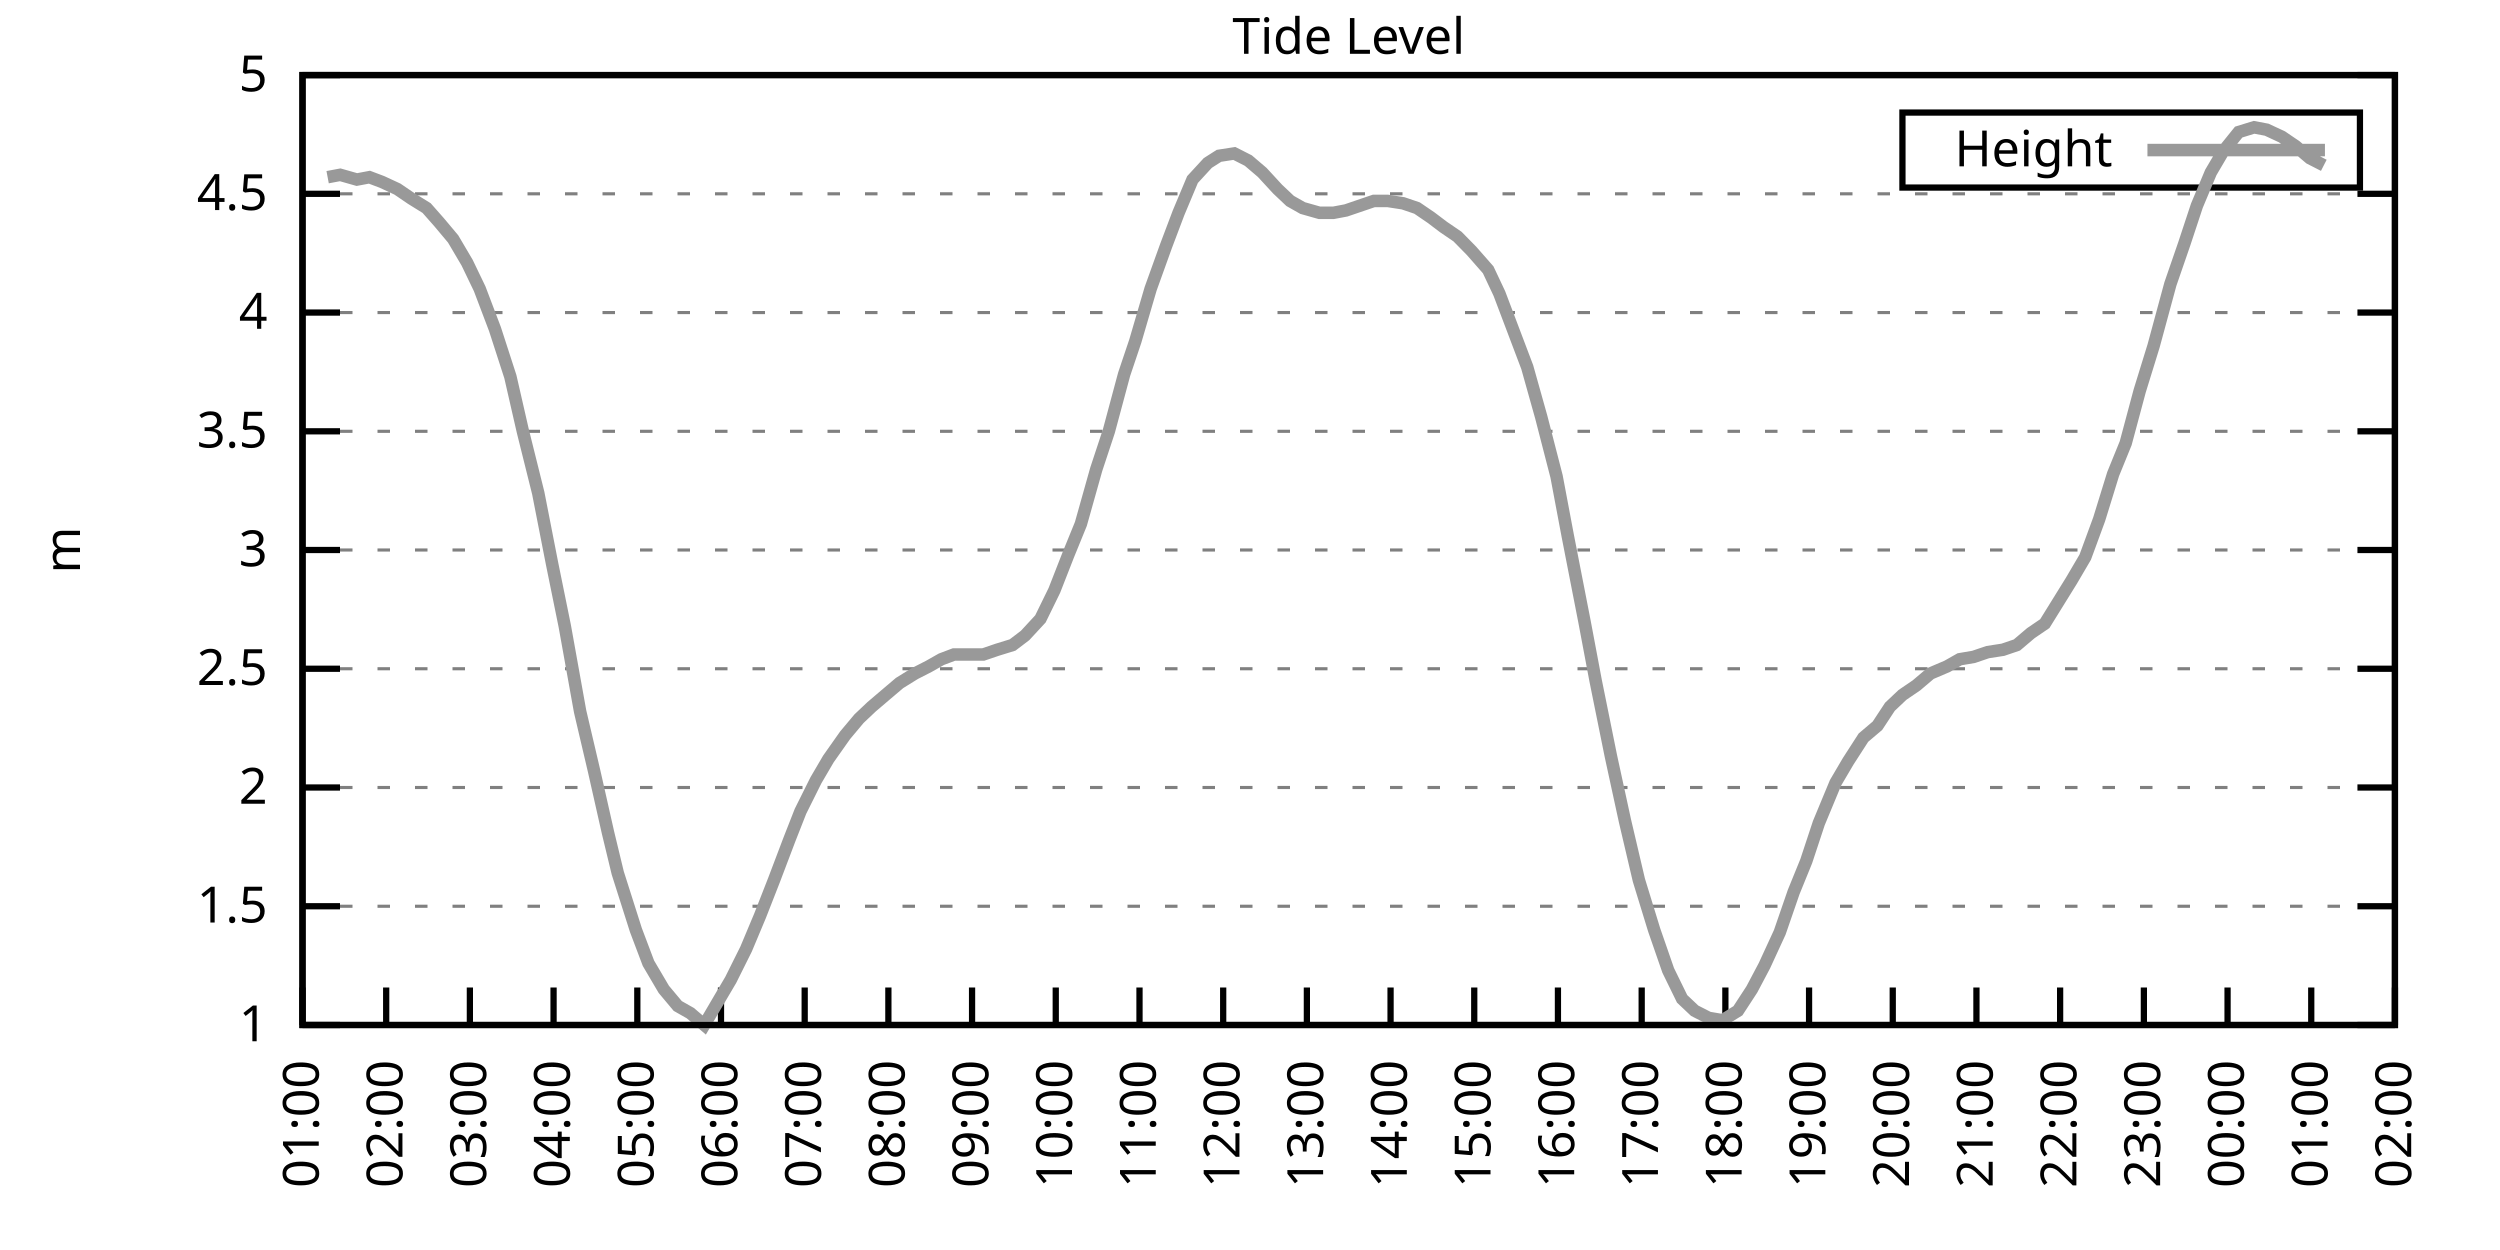
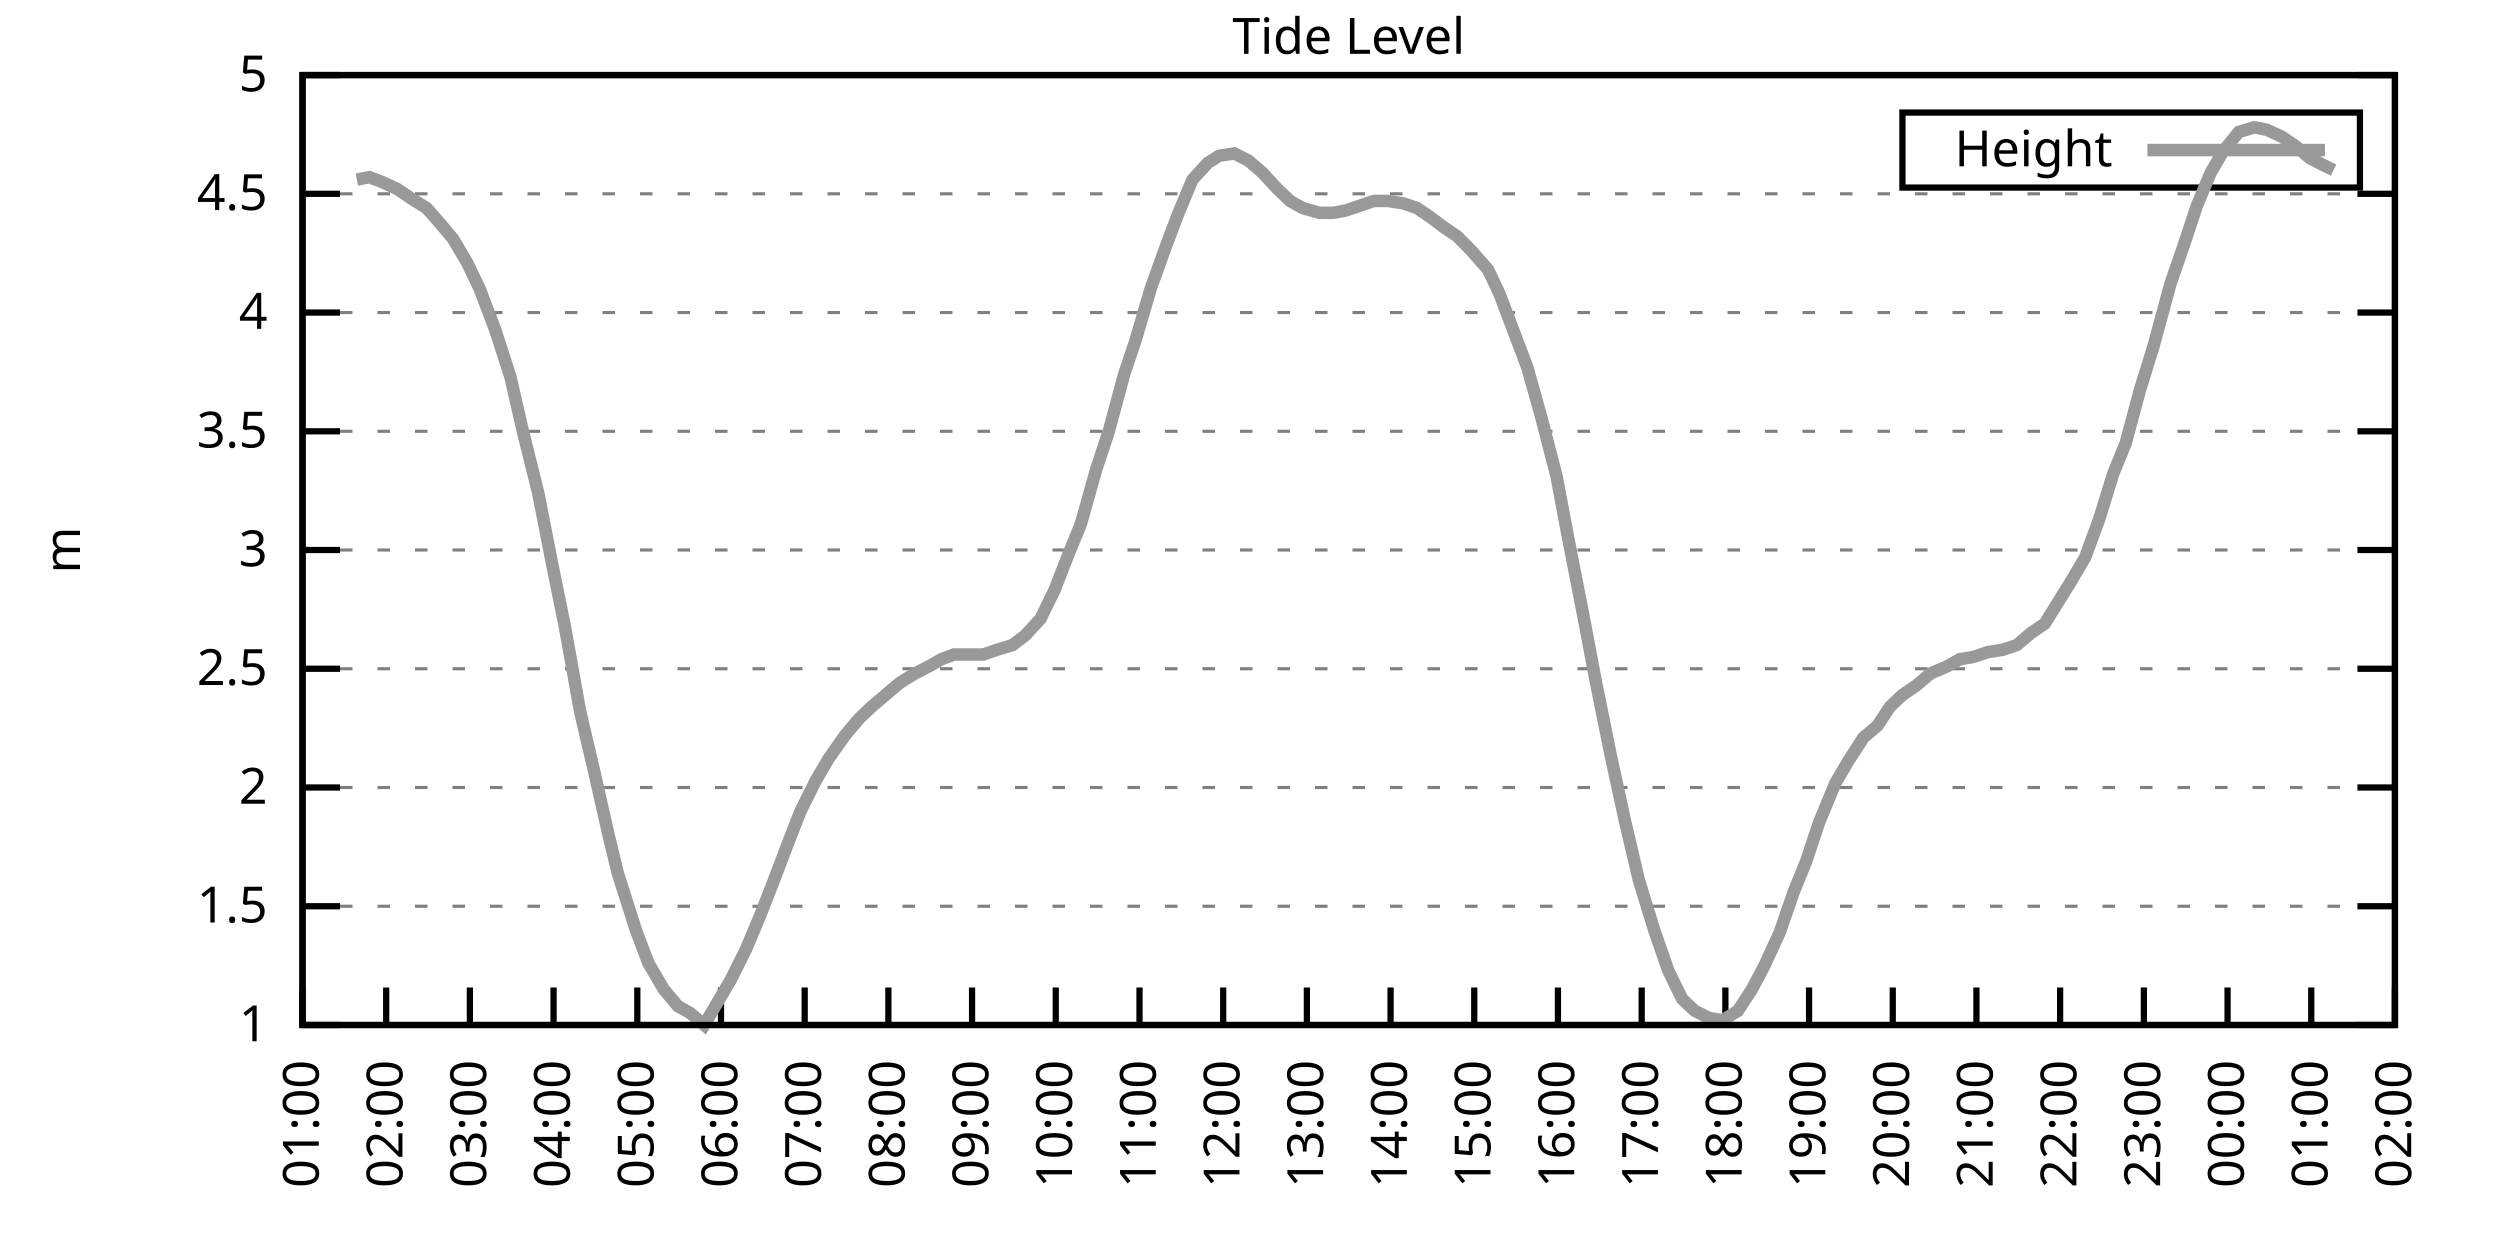
<svg xmlns="http://www.w3.org/2000/svg" xmlns:xlink="http://www.w3.org/1999/xlink" width="400" height="200" viewBox="0 0 400 200">
  <g id="gnuplot_canvas">
    <rect x="0" y="0" width="400" height="200" fill="none" />
    <defs>
      <circle id="gpDot" r="0.5" stroke-width="0.5" stroke="currentColor" />
      <path id="gpPt0" stroke-width="0.333" stroke="currentColor" d="M-1,0 h2 M0,-1 v2" />
      <path id="gpPt1" stroke-width="0.333" stroke="currentColor" d="M-1,-1 L1,1 M1,-1 L-1,1" />
      <path id="gpPt2" stroke-width="0.333" stroke="currentColor" d="M-1,0 L1,0 M0,-1 L0,1 M-1,-1 L1,1 M-1,1 L1,-1" />
      <rect id="gpPt3" stroke-width="0.333" stroke="currentColor" x="-1" y="-1" width="2" height="2" />
      <rect id="gpPt4" stroke-width="0.333" stroke="currentColor" fill="currentColor" x="-1" y="-1" width="2" height="2" />
      <circle id="gpPt5" stroke-width="0.333" stroke="currentColor" cx="0" cy="0" r="1" />
      <use xlink:href="#gpPt5" id="gpPt6" fill="currentColor" stroke="none" />
      <path id="gpPt7" stroke-width="0.333" stroke="currentColor" d="M0,-1.33 L-1.33,0.67 L1.33,0.67 z" />
      <use xlink:href="#gpPt7" id="gpPt8" fill="currentColor" stroke="none" />
      <use xlink:href="#gpPt7" id="gpPt9" stroke="currentColor" transform="rotate(180)" />
      <use xlink:href="#gpPt9" id="gpPt10" fill="currentColor" stroke="none" />
      <use xlink:href="#gpPt3" id="gpPt11" stroke="currentColor" transform="rotate(45)" />
      <use xlink:href="#gpPt11" id="gpPt12" fill="currentColor" stroke="none" />
      <path id="gpPt13" stroke-width="0.333" stroke="currentColor" d="M0,1.330 L1.265,0.411 L0.782,-1.067 L-0.782,-1.076 L-1.265,0.411 z" />
      <use xlink:href="#gpPt13" id="gpPt14" fill="currentColor" stroke="none" />
      <filter id="textbox" filterUnits="objectBoundingBox" x="0" y="0" height="1" width="1">
        <feFlood flood-color="white" flood-opacity="1" result="bgnd" />
        <feComposite in="SourceGraphic" in2="bgnd" operator="atop" />
      </filter>
      <filter id="greybox" filterUnits="objectBoundingBox" x="0" y="0" height="1" width="1">
        <feFlood flood-color="lightgrey" flood-opacity="1" result="grey" />
        <feComposite in="SourceGraphic" in2="grey" operator="atop" />
      </filter>
    </defs>
    <g fill="none" color="white" stroke="currentColor" stroke-width="1.00" stroke-linecap="butt" stroke-linejoin="miter">
</g>
    <g fill="none" color="black" stroke="currentColor" stroke-width="1.00" stroke-linecap="butt" stroke-linejoin="miter">
      <g stroke="none" shape-rendering="crispEdges">
        <polygon fill="rgb(255, 255, 255)" points="48.40,164.00 383.18,164.00 383.18,12.02 48.40,12.02 " />
      </g>
    </g>
    <g fill="none" color="black" stroke="currentColor" stroke-width="1.00" stroke-linecap="butt" stroke-linejoin="miter">
</g>
    <g fill="none" color="black" stroke="black" stroke-width="0.50" stroke-linecap="butt" stroke-linejoin="miter">
</g>
    <g fill="none" color="gray" stroke="currentColor" stroke-width="0.50" stroke-linecap="butt" stroke-linejoin="miter">
      <path stroke="gray" stroke-dasharray="2,4" class="gridline" d="M48.40,164.00 L383.19,164.00  " />
    </g>
    <g fill="none" color="gray" stroke="gray" stroke-width="1.00" stroke-linecap="butt" stroke-linejoin="miter">
</g>
    <g fill="none" color="black" stroke="currentColor" stroke-width="1.00" stroke-linecap="butt" stroke-linejoin="miter">
      <path stroke="black" d="M48.40,164.00 L54.40,164.00 M383.19,164.00 L377.19,164.00  " />
      <g transform="translate(42.80,166.60)" stroke="none" fill="black" font-family="Sans" font-size="8.00" text-anchor="end">
        <text>
          <tspan font-family="Sans"> 1</tspan>
        </text>
      </g>
    </g>
    <g fill="none" color="black" stroke="currentColor" stroke-width="1.00" stroke-linecap="butt" stroke-linejoin="miter">
</g>
    <g fill="none" color="black" stroke="black" stroke-width="0.50" stroke-linecap="butt" stroke-linejoin="miter">
</g>
    <g fill="none" color="gray" stroke="currentColor" stroke-width="0.50" stroke-linecap="butt" stroke-linejoin="miter">
      <path stroke="gray" stroke-dasharray="2,4" class="gridline" d="M48.40,145.00 L383.19,145.00  " />
    </g>
    <g fill="none" color="gray" stroke="gray" stroke-width="1.00" stroke-linecap="butt" stroke-linejoin="miter">
</g>
    <g fill="none" color="black" stroke="currentColor" stroke-width="1.00" stroke-linecap="butt" stroke-linejoin="miter">
      <path stroke="black" d="M48.40,145.00 L54.40,145.00 M383.19,145.00 L377.19,145.00  " />
      <g transform="translate(42.80,147.60)" stroke="none" fill="black" font-family="Sans" font-size="8.00" text-anchor="end">
        <text>
          <tspan font-family="Sans"> 1.5</tspan>
        </text>
      </g>
    </g>
    <g fill="none" color="black" stroke="currentColor" stroke-width="1.00" stroke-linecap="butt" stroke-linejoin="miter">
</g>
    <g fill="none" color="black" stroke="black" stroke-width="0.50" stroke-linecap="butt" stroke-linejoin="miter">
</g>
    <g fill="none" color="gray" stroke="currentColor" stroke-width="0.50" stroke-linecap="butt" stroke-linejoin="miter">
      <path stroke="gray" stroke-dasharray="2,4" class="gridline" d="M48.40,126.00 L383.19,126.00  " />
    </g>
    <g fill="none" color="gray" stroke="gray" stroke-width="1.00" stroke-linecap="butt" stroke-linejoin="miter">
</g>
    <g fill="none" color="black" stroke="currentColor" stroke-width="1.00" stroke-linecap="butt" stroke-linejoin="miter">
      <path stroke="black" d="M48.40,126.00 L54.40,126.00 M383.19,126.00 L377.19,126.00  " />
      <g transform="translate(42.80,128.60)" stroke="none" fill="black" font-family="Sans" font-size="8.00" text-anchor="end">
        <text>
          <tspan font-family="Sans"> 2</tspan>
        </text>
      </g>
    </g>
    <g fill="none" color="black" stroke="currentColor" stroke-width="1.00" stroke-linecap="butt" stroke-linejoin="miter">
</g>
    <g fill="none" color="black" stroke="black" stroke-width="0.50" stroke-linecap="butt" stroke-linejoin="miter">
</g>
    <g fill="none" color="gray" stroke="currentColor" stroke-width="0.50" stroke-linecap="butt" stroke-linejoin="miter">
      <path stroke="gray" stroke-dasharray="2,4" class="gridline" d="M48.40,107.00 L383.19,107.00  " />
    </g>
    <g fill="none" color="gray" stroke="gray" stroke-width="1.00" stroke-linecap="butt" stroke-linejoin="miter">
</g>
    <g fill="none" color="black" stroke="currentColor" stroke-width="1.00" stroke-linecap="butt" stroke-linejoin="miter">
      <path stroke="black" d="M48.40,107.00 L54.40,107.00 M383.19,107.00 L377.19,107.00  " />
      <g transform="translate(42.80,109.60)" stroke="none" fill="black" font-family="Sans" font-size="8.00" text-anchor="end">
        <text>
          <tspan font-family="Sans"> 2.5</tspan>
        </text>
      </g>
    </g>
    <g fill="none" color="black" stroke="currentColor" stroke-width="1.00" stroke-linecap="butt" stroke-linejoin="miter">
</g>
    <g fill="none" color="black" stroke="black" stroke-width="0.50" stroke-linecap="butt" stroke-linejoin="miter">
</g>
    <g fill="none" color="gray" stroke="currentColor" stroke-width="0.50" stroke-linecap="butt" stroke-linejoin="miter">
      <path stroke="gray" stroke-dasharray="2,4" class="gridline" d="M48.40,88.00 L383.19,88.00  " />
    </g>
    <g fill="none" color="gray" stroke="gray" stroke-width="1.00" stroke-linecap="butt" stroke-linejoin="miter">
</g>
    <g fill="none" color="black" stroke="currentColor" stroke-width="1.00" stroke-linecap="butt" stroke-linejoin="miter">
      <path stroke="black" d="M48.40,88.00 L54.40,88.00 M383.19,88.00 L377.19,88.00  " />
      <g transform="translate(42.80,90.60)" stroke="none" fill="black" font-family="Sans" font-size="8.00" text-anchor="end">
        <text>
          <tspan font-family="Sans"> 3</tspan>
        </text>
      </g>
    </g>
    <g fill="none" color="black" stroke="currentColor" stroke-width="1.00" stroke-linecap="butt" stroke-linejoin="miter">
</g>
    <g fill="none" color="black" stroke="black" stroke-width="0.50" stroke-linecap="butt" stroke-linejoin="miter">
</g>
    <g fill="none" color="gray" stroke="currentColor" stroke-width="0.50" stroke-linecap="butt" stroke-linejoin="miter">
      <path stroke="gray" stroke-dasharray="2,4" class="gridline" d="M48.40,69.01 L383.19,69.01  " />
    </g>
    <g fill="none" color="gray" stroke="gray" stroke-width="1.00" stroke-linecap="butt" stroke-linejoin="miter">
</g>
    <g fill="none" color="black" stroke="currentColor" stroke-width="1.00" stroke-linecap="butt" stroke-linejoin="miter">
      <path stroke="black" d="M48.40,69.01 L54.40,69.01 M383.19,69.01 L377.19,69.01  " />
      <g transform="translate(42.80,71.61)" stroke="none" fill="black" font-family="Sans" font-size="8.00" text-anchor="end">
        <text>
          <tspan font-family="Sans"> 3.5</tspan>
        </text>
      </g>
    </g>
    <g fill="none" color="black" stroke="currentColor" stroke-width="1.00" stroke-linecap="butt" stroke-linejoin="miter">
</g>
    <g fill="none" color="black" stroke="black" stroke-width="0.50" stroke-linecap="butt" stroke-linejoin="miter">
</g>
    <g fill="none" color="gray" stroke="currentColor" stroke-width="0.50" stroke-linecap="butt" stroke-linejoin="miter">
      <path stroke="gray" stroke-dasharray="2,4" class="gridline" d="M48.40,50.01 L383.19,50.01  " />
    </g>
    <g fill="none" color="gray" stroke="gray" stroke-width="1.00" stroke-linecap="butt" stroke-linejoin="miter">
</g>
    <g fill="none" color="black" stroke="currentColor" stroke-width="1.00" stroke-linecap="butt" stroke-linejoin="miter">
      <path stroke="black" d="M48.40,50.01 L54.40,50.01 M383.19,50.01 L377.19,50.01  " />
      <g transform="translate(42.80,52.61)" stroke="none" fill="black" font-family="Sans" font-size="8.00" text-anchor="end">
        <text>
          <tspan font-family="Sans"> 4</tspan>
        </text>
      </g>
    </g>
    <g fill="none" color="black" stroke="currentColor" stroke-width="1.00" stroke-linecap="butt" stroke-linejoin="miter">
</g>
    <g fill="none" color="black" stroke="black" stroke-width="0.50" stroke-linecap="butt" stroke-linejoin="miter">
</g>
    <g fill="none" color="gray" stroke="currentColor" stroke-width="0.50" stroke-linecap="butt" stroke-linejoin="miter">
      <path stroke="gray" stroke-dasharray="2,4" class="gridline" d="M48.40,31.01 L383.19,31.01  " />
    </g>
    <g fill="none" color="gray" stroke="gray" stroke-width="1.00" stroke-linecap="butt" stroke-linejoin="miter">
</g>
    <g fill="none" color="black" stroke="currentColor" stroke-width="1.00" stroke-linecap="butt" stroke-linejoin="miter">
      <path stroke="black" d="M48.40,31.01 L54.40,31.01 M383.19,31.01 L377.19,31.01  " />
      <g transform="translate(42.80,33.61)" stroke="none" fill="black" font-family="Sans" font-size="8.00" text-anchor="end">
        <text>
          <tspan font-family="Sans"> 4.5</tspan>
        </text>
      </g>
    </g>
    <g fill="none" color="black" stroke="currentColor" stroke-width="1.00" stroke-linecap="butt" stroke-linejoin="miter">
</g>
    <g fill="none" color="black" stroke="black" stroke-width="0.50" stroke-linecap="butt" stroke-linejoin="miter">
</g>
    <g fill="none" color="gray" stroke="currentColor" stroke-width="0.50" stroke-linecap="butt" stroke-linejoin="miter">
      <path stroke="gray" stroke-dasharray="2,4" class="gridline" d="M48.40,12.01 L383.19,12.01  " />
    </g>
    <g fill="none" color="gray" stroke="gray" stroke-width="1.00" stroke-linecap="butt" stroke-linejoin="miter">
</g>
    <g fill="none" color="black" stroke="currentColor" stroke-width="1.00" stroke-linecap="butt" stroke-linejoin="miter">
      <path stroke="black" d="M48.40,12.01 L54.40,12.01 M383.19,12.01 L377.19,12.01  " />
      <g transform="translate(42.80,14.61)" stroke="none" fill="black" font-family="Sans" font-size="8.00" text-anchor="end">
        <text>
          <tspan font-family="Sans"> 5</tspan>
        </text>
      </g>
    </g>
    <g fill="none" color="black" stroke="currentColor" stroke-width="1.00" stroke-linecap="butt" stroke-linejoin="miter">
      <path stroke="black" d="M48.40,164.00 L48.40,158.00  " />
      <g transform="translate(51.00,169.60) rotate(270.00)" stroke="none" fill="black" font-family="Sans" font-size="8.00" text-anchor="end">
        <text>
          <tspan font-family="Sans">01:00</tspan>
        </text>
      </g>
    </g>
    <g fill="none" color="black" stroke="currentColor" stroke-width="1.00" stroke-linecap="butt" stroke-linejoin="miter">
      <path stroke="black" d="M61.79,164.00 L61.79,158.00  " />
      <g transform="translate(64.39,169.60) rotate(270.00)" stroke="none" fill="black" font-family="Sans" font-size="8.00" text-anchor="end">
        <text>
          <tspan font-family="Sans">02:00</tspan>
        </text>
      </g>
    </g>
    <g fill="none" color="black" stroke="currentColor" stroke-width="1.00" stroke-linecap="butt" stroke-linejoin="miter">
      <path stroke="black" d="M75.18,164.00 L75.18,158.00  " />
      <g transform="translate(77.78,169.60) rotate(270.00)" stroke="none" fill="black" font-family="Sans" font-size="8.00" text-anchor="end">
        <text>
          <tspan font-family="Sans">03:00</tspan>
        </text>
      </g>
    </g>
    <g fill="none" color="black" stroke="currentColor" stroke-width="1.00" stroke-linecap="butt" stroke-linejoin="miter">
      <path stroke="black" d="M88.57,164.00 L88.57,158.00  " />
      <g transform="translate(91.17,169.60) rotate(270.00)" stroke="none" fill="black" font-family="Sans" font-size="8.00" text-anchor="end">
        <text>
          <tspan font-family="Sans">04:00</tspan>
        </text>
      </g>
    </g>
    <g fill="none" color="black" stroke="currentColor" stroke-width="1.00" stroke-linecap="butt" stroke-linejoin="miter">
      <path stroke="black" d="M101.97,164.00 L101.97,158.00  " />
      <g transform="translate(104.57,169.60) rotate(270.00)" stroke="none" fill="black" font-family="Sans" font-size="8.00" text-anchor="end">
        <text>
          <tspan font-family="Sans">05:00</tspan>
        </text>
      </g>
    </g>
    <g fill="none" color="black" stroke="currentColor" stroke-width="1.00" stroke-linecap="butt" stroke-linejoin="miter">
      <path stroke="black" d="M115.36,164.00 L115.36,158.00  " />
      <g transform="translate(117.96,169.60) rotate(270.00)" stroke="none" fill="black" font-family="Sans" font-size="8.00" text-anchor="end">
        <text>
          <tspan font-family="Sans">06:00</tspan>
        </text>
      </g>
    </g>
    <g fill="none" color="black" stroke="currentColor" stroke-width="1.00" stroke-linecap="butt" stroke-linejoin="miter">
      <path stroke="black" d="M128.75,164.00 L128.75,158.00  " />
      <g transform="translate(131.35,169.60) rotate(270.00)" stroke="none" fill="black" font-family="Sans" font-size="8.00" text-anchor="end">
        <text>
          <tspan font-family="Sans">07:00</tspan>
        </text>
      </g>
    </g>
    <g fill="none" color="black" stroke="currentColor" stroke-width="1.00" stroke-linecap="butt" stroke-linejoin="miter">
      <path stroke="black" d="M142.14,164.00 L142.14,158.00  " />
      <g transform="translate(144.74,169.60) rotate(270.00)" stroke="none" fill="black" font-family="Sans" font-size="8.00" text-anchor="end">
        <text>
          <tspan font-family="Sans">08:00</tspan>
        </text>
      </g>
    </g>
    <g fill="none" color="black" stroke="currentColor" stroke-width="1.00" stroke-linecap="butt" stroke-linejoin="miter">
      <path stroke="black" d="M155.53,164.00 L155.53,158.00  " />
      <g transform="translate(158.13,169.60) rotate(270.00)" stroke="none" fill="black" font-family="Sans" font-size="8.00" text-anchor="end">
        <text>
          <tspan font-family="Sans">09:00</tspan>
        </text>
      </g>
    </g>
    <g fill="none" color="black" stroke="currentColor" stroke-width="1.00" stroke-linecap="butt" stroke-linejoin="miter">
      <path stroke="black" d="M168.92,164.00 L168.92,158.00  " />
      <g transform="translate(171.52,169.60) rotate(270.00)" stroke="none" fill="black" font-family="Sans" font-size="8.00" text-anchor="end">
        <text>
          <tspan font-family="Sans">10:00</tspan>
        </text>
      </g>
    </g>
    <g fill="none" color="black" stroke="currentColor" stroke-width="1.00" stroke-linecap="butt" stroke-linejoin="miter">
      <path stroke="black" d="M182.32,164.00 L182.32,158.00  " />
      <g transform="translate(184.92,169.60) rotate(270.00)" stroke="none" fill="black" font-family="Sans" font-size="8.00" text-anchor="end">
        <text>
          <tspan font-family="Sans">11:00</tspan>
        </text>
      </g>
    </g>
    <g fill="none" color="black" stroke="currentColor" stroke-width="1.00" stroke-linecap="butt" stroke-linejoin="miter">
      <path stroke="black" d="M195.71,164.00 L195.71,158.00  " />
      <g transform="translate(198.31,169.60) rotate(270.00)" stroke="none" fill="black" font-family="Sans" font-size="8.00" text-anchor="end">
        <text>
          <tspan font-family="Sans">12:00</tspan>
        </text>
      </g>
    </g>
    <g fill="none" color="black" stroke="currentColor" stroke-width="1.00" stroke-linecap="butt" stroke-linejoin="miter">
      <path stroke="black" d="M209.10,164.00 L209.10,158.00  " />
      <g transform="translate(211.70,169.60) rotate(270.00)" stroke="none" fill="black" font-family="Sans" font-size="8.00" text-anchor="end">
        <text>
          <tspan font-family="Sans">13:00</tspan>
        </text>
      </g>
    </g>
    <g fill="none" color="black" stroke="currentColor" stroke-width="1.00" stroke-linecap="butt" stroke-linejoin="miter">
      <path stroke="black" d="M222.49,164.00 L222.49,158.00  " />
      <g transform="translate(225.09,169.60) rotate(270.00)" stroke="none" fill="black" font-family="Sans" font-size="8.00" text-anchor="end">
        <text>
          <tspan font-family="Sans">14:00</tspan>
        </text>
      </g>
    </g>
    <g fill="none" color="black" stroke="currentColor" stroke-width="1.00" stroke-linecap="butt" stroke-linejoin="miter">
      <path stroke="black" d="M235.88,164.00 L235.88,158.00  " />
      <g transform="translate(238.48,169.60) rotate(270.00)" stroke="none" fill="black" font-family="Sans" font-size="8.00" text-anchor="end">
        <text>
          <tspan font-family="Sans">15:00</tspan>
        </text>
      </g>
    </g>
    <g fill="none" color="black" stroke="currentColor" stroke-width="1.00" stroke-linecap="butt" stroke-linejoin="miter">
      <path stroke="black" d="M249.27,164.00 L249.27,158.00  " />
      <g transform="translate(251.87,169.60) rotate(270.00)" stroke="none" fill="black" font-family="Sans" font-size="8.00" text-anchor="end">
        <text>
          <tspan font-family="Sans">16:00</tspan>
        </text>
      </g>
    </g>
    <g fill="none" color="black" stroke="currentColor" stroke-width="1.00" stroke-linecap="butt" stroke-linejoin="miter">
      <path stroke="black" d="M262.67,164.00 L262.67,158.00  " />
      <g transform="translate(265.27,169.60) rotate(270.00)" stroke="none" fill="black" font-family="Sans" font-size="8.00" text-anchor="end">
        <text>
          <tspan font-family="Sans">17:00</tspan>
        </text>
      </g>
    </g>
    <g fill="none" color="black" stroke="currentColor" stroke-width="1.00" stroke-linecap="butt" stroke-linejoin="miter">
      <path stroke="black" d="M276.06,164.00 L276.06,158.00  " />
      <g transform="translate(278.66,169.60) rotate(270.00)" stroke="none" fill="black" font-family="Sans" font-size="8.00" text-anchor="end">
        <text>
          <tspan font-family="Sans">18:00</tspan>
        </text>
      </g>
    </g>
    <g fill="none" color="black" stroke="currentColor" stroke-width="1.00" stroke-linecap="butt" stroke-linejoin="miter">
      <path stroke="black" d="M289.45,164.00 L289.45,158.00  " />
      <g transform="translate(292.05,169.60) rotate(270.00)" stroke="none" fill="black" font-family="Sans" font-size="8.00" text-anchor="end">
        <text>
          <tspan font-family="Sans">19:00</tspan>
        </text>
      </g>
    </g>
    <g fill="none" color="black" stroke="currentColor" stroke-width="1.00" stroke-linecap="butt" stroke-linejoin="miter">
      <path stroke="black" d="M302.84,164.00 L302.84,158.00  " />
      <g transform="translate(305.44,169.60) rotate(270.00)" stroke="none" fill="black" font-family="Sans" font-size="8.00" text-anchor="end">
        <text>
          <tspan font-family="Sans">20:00</tspan>
        </text>
      </g>
    </g>
    <g fill="none" color="black" stroke="currentColor" stroke-width="1.00" stroke-linecap="butt" stroke-linejoin="miter">
      <path stroke="black" d="M316.23,164.00 L316.23,158.00  " />
      <g transform="translate(318.83,169.60) rotate(270.00)" stroke="none" fill="black" font-family="Sans" font-size="8.00" text-anchor="end">
        <text>
          <tspan font-family="Sans">21:00</tspan>
        </text>
      </g>
    </g>
    <g fill="none" color="black" stroke="currentColor" stroke-width="1.00" stroke-linecap="butt" stroke-linejoin="miter">
      <path stroke="black" d="M329.62,164.00 L329.62,158.00  " />
      <g transform="translate(332.22,169.60) rotate(270.00)" stroke="none" fill="black" font-family="Sans" font-size="8.00" text-anchor="end">
        <text>
          <tspan font-family="Sans">22:00</tspan>
        </text>
      </g>
    </g>
    <g fill="none" color="black" stroke="currentColor" stroke-width="1.00" stroke-linecap="butt" stroke-linejoin="miter">
      <path stroke="black" d="M343.02,164.00 L343.02,158.00  " />
      <g transform="translate(345.62,169.60) rotate(270.00)" stroke="none" fill="black" font-family="Sans" font-size="8.00" text-anchor="end">
        <text>
          <tspan font-family="Sans">23:00</tspan>
        </text>
      </g>
    </g>
    <g fill="none" color="black" stroke="currentColor" stroke-width="1.00" stroke-linecap="butt" stroke-linejoin="miter">
      <path stroke="black" d="M356.41,164.00 L356.41,158.00  " />
      <g transform="translate(359.01,169.60) rotate(270.00)" stroke="none" fill="black" font-family="Sans" font-size="8.00" text-anchor="end">
        <text>
          <tspan font-family="Sans">00:00</tspan>
        </text>
      </g>
    </g>
    <g fill="none" color="black" stroke="currentColor" stroke-width="1.00" stroke-linecap="butt" stroke-linejoin="miter">
      <path stroke="black" d="M369.80,164.00 L369.80,158.00  " />
      <g transform="translate(372.40,169.60) rotate(270.00)" stroke="none" fill="black" font-family="Sans" font-size="8.00" text-anchor="end">
        <text>
          <tspan font-family="Sans">01:00</tspan>
        </text>
      </g>
    </g>
    <g fill="none" color="black" stroke="currentColor" stroke-width="1.00" stroke-linecap="butt" stroke-linejoin="miter">
      <path stroke="black" d="M383.19,164.00 L383.19,158.00  " />
      <g transform="translate(385.79,169.60) rotate(270.00)" stroke="none" fill="black" font-family="Sans" font-size="8.00" text-anchor="end">
        <text>
          <tspan font-family="Sans">02:00</tspan>
        </text>
      </g>
    </g>
    <g fill="none" color="black" stroke="currentColor" stroke-width="1.00" stroke-linecap="butt" stroke-linejoin="miter">
</g>
    <g fill="none" color="black" stroke="currentColor" stroke-width="1.00" stroke-linecap="butt" stroke-linejoin="miter">
      <path stroke="black" d="M48.40,12.01 L48.40,164.00 L383.19,164.00 L383.19,12.01 L48.40,12.01 Z  " />
    </g>
    <g fill="none" color="black" stroke="currentColor" stroke-width="1.00" stroke-linecap="butt" stroke-linejoin="miter">
</g>
    <g fill="none" color="black" stroke="currentColor" stroke-width="1.00" stroke-linecap="butt" stroke-linejoin="miter">
      <path stroke="black" d="M304.39,30.01 L304.39,18.01 L377.59,18.01 L377.59,30.01 L304.39,30.01 Z  " />
    </g>
    <g id="Tide_level_plot_1">
      <g fill="none" color="white" stroke="black" stroke-width="2.00" stroke-linecap="butt" stroke-linejoin="miter">
</g>
      <g fill="none" color="black" stroke="currentColor" stroke-width="2.00" stroke-linecap="butt" stroke-linejoin="miter">
        <g transform="translate(337.99,26.61)" stroke="none" fill="black" font-family="Sans" font-size="8.00" text-anchor="end">
          <text>
            <tspan font-family="Sans">Height</tspan>
          </text>
        </g>
      </g>
      <g fill="none" color="black" stroke="currentColor" stroke-width="2.00" stroke-linecap="butt" stroke-linejoin="miter">
-         <path stroke="rgb(153, 153, 153)" d="M343.59,24.01 L371.99,24.01 M52.42,28.35 L54.43,27.97 L57.10,28.73 L59.11,28.35 L61.12,29.11 L63.58,30.25   L65.81,31.77 L68.26,33.29 L70.27,35.57 L72.50,38.23 L74.74,42.03 L76.75,46.21 L79.20,52.67 L81.66,60.27   L83.66,69.01 L86.12,78.89 L88.35,90.28 L90.36,100.16 L92.82,113.84 L95.05,123.34 L97.28,133.22 L98.84,139.68   L101.74,148.80 L103.75,154.12 L106.21,158.30 L108.44,160.96 L110.45,162.10 L112.68,164.00 L115.13,159.82 L116.92,156.78   L119.38,151.84 L121.61,146.52 L123.84,140.82 L126.29,134.36 L128.08,129.80 L130.54,124.86 L132.54,121.44 L135.22,117.64   L137.45,114.98 L139.46,113.08 L141.69,111.18 L143.93,109.28 L146.38,107.76 L148.61,106.62 L150.62,105.48 L152.63,104.72   L155.31,104.72 L157.32,104.72 L159.55,103.96 L162.01,103.20 L164.01,101.68 L166.47,99.02 L168.70,94.46 L170.93,88.76   L172.94,83.83 L175.40,75.09 L177.41,69.01 L179.86,59.89 L181.65,54.57 L184.10,46.21 L186.56,39.37 L188.57,34.05   L190.80,28.73 L193.25,26.07 L195.04,24.93 L197.49,24.55 L199.73,25.69 L201.96,27.59 L204.41,30.25 L206.42,32.15   L208.43,33.29 L211.11,34.05 L213.34,34.05 L215.35,33.67 L217.58,32.91 L219.81,32.15 L222.04,32.15 L224.50,32.53   L226.73,33.29 L228.96,34.81 L230.97,36.33 L233.20,37.85 L235.44,40.13 L238.11,43.17 L239.90,46.97 L244.36,58.75   L246.60,66.73 L249.05,76.23 L250.84,85.73 L253.51,99.40 L255.30,108.90 L257.76,121.06 L259.99,131.32 L262.22,140.82   L264.67,148.80 L266.91,155.26 L269.14,159.82 L271.15,161.72 L273.38,162.86 L275.61,163.24 L278.07,161.72 L280.30,158.30   L282.31,154.50 L284.76,149.18 L286.99,142.72 L289.00,137.78 L291.01,131.70 L293.69,125.24 L295.70,121.82 L298.15,118.02   L300.39,116.12 L302.39,113.08 L304.40,111.18 L306.63,109.66 L308.87,107.76 L311.54,106.62 L313.55,105.48 L315.79,105.10   L318.02,104.34 L320.47,103.96 L322.70,103.20 L324.94,101.30 L327.17,99.78 L331.41,92.94 L333.64,89.14 L335.87,83.07   L338.10,75.85 L340.11,70.91 L342.35,62.55 L344.58,55.33 L347.26,45.45 L349.49,38.99 L351.50,32.91 L353.73,27.59   L355.74,24.17 L358.19,21.13 L360.65,20.37 L362.66,20.75 L365.11,21.89 L367.34,23.41 L369.58,25.31 L371.81,26.45    " />
+         <path stroke="rgb(153, 153, 153)" d="M343.59,24.01 L371.99,24.01 M57.10,28.73 L59.11,28.35 L61.12,29.11 L63.58,30.25 L65.81,31.77 L68.26,33.29   L70.27,35.57 L72.50,38.23 L74.74,42.03 L76.75,46.21 L79.20,52.67 L81.66,60.27 L83.66,69.01 L86.12,78.89   L88.35,90.28 L90.36,100.16 L92.82,113.84 L95.05,123.34 L97.28,133.22 L98.84,139.68 L101.74,148.80 L103.75,154.12   L106.21,158.30 L108.44,160.96 L110.45,162.10 L112.68,164.00 L115.13,159.82 L116.92,156.78 L119.38,151.84 L121.61,146.52   L123.84,140.82 L126.29,134.36 L128.08,129.80 L130.54,124.86 L132.54,121.44 L135.22,117.64 L137.45,114.98 L139.46,113.08   L141.69,111.18 L143.93,109.28 L146.38,107.76 L148.61,106.62 L150.62,105.48 L152.63,104.72 L155.31,104.72 L157.32,104.72   L159.55,103.96 L162.01,103.20 L164.01,101.68 L166.47,99.02 L168.70,94.46 L170.93,88.76 L172.94,83.83 L175.40,75.09   L177.41,69.01 L179.86,59.89 L181.65,54.57 L184.10,46.21 L186.56,39.37 L188.57,34.05 L190.80,28.73 L193.25,26.07   L195.04,24.93 L197.49,24.55 L199.73,25.69 L201.96,27.59 L204.41,30.25 L206.42,32.15 L208.43,33.29 L211.11,34.05   L213.34,34.05 L215.35,33.67 L217.58,32.91 L219.81,32.15 L222.04,32.15 L224.50,32.53 L226.73,33.29 L228.96,34.81   L230.97,36.33 L233.20,37.85 L235.44,40.13 L238.11,43.17 L239.90,46.97 L244.36,58.75 L246.60,66.73 L249.05,76.23   L250.84,85.73 L253.51,99.40 L255.30,108.90 L257.76,121.06 L259.99,131.32 L262.22,140.82 L264.67,148.80 L266.91,155.26   L269.14,159.82 L271.15,161.72 L273.38,162.86 L275.61,163.24 L278.07,161.72 L280.30,158.30 L282.31,154.50 L284.76,149.18   L286.99,142.72 L289.00,137.78 L291.01,131.70 L293.69,125.24 L295.70,121.82 L298.15,118.02 L300.39,116.12 L302.39,113.08   L304.40,111.18 L306.63,109.66 L308.87,107.76 L311.54,106.62 L313.55,105.48 L315.79,105.10 L318.02,104.34 L320.47,103.96   L322.70,103.20 L324.94,101.30 L327.17,99.78 L331.41,92.94 L333.64,89.14 L335.87,83.07 L338.10,75.85 L340.11,70.91   L342.35,62.55 L344.58,55.33 L347.26,45.45 L349.49,38.99 L351.50,32.91 L353.73,27.59 L355.74,24.17 L358.19,21.13   L360.65,20.37 L362.66,20.75 L365.11,21.89 L367.34,23.41 L369.58,25.31 L371.81,26.45 L373.37,27.21  " />
      </g>
    </g>
    <g fill="none" color="black" stroke="currentColor" stroke-width="2.00" stroke-linecap="butt" stroke-linejoin="miter">
</g>
    <g fill="none" color="black" stroke="black" stroke-width="1.00" stroke-linecap="butt" stroke-linejoin="miter">
</g>
    <g fill="none" color="black" stroke="currentColor" stroke-width="1.00" stroke-linecap="butt" stroke-linejoin="miter">
      <path stroke="black" d="M48.40,12.01 L48.40,164.00 L383.19,164.00 L383.19,12.01 L48.40,12.01 Z  " />
      <g transform="translate(12.80,88.01) rotate(270.00)" stroke="none" fill="black" font-family="Sans" font-size="8.00" text-anchor="middle">
        <text>
          <tspan font-family="Sans">m</tspan>
        </text>
      </g>
    </g>
    <g fill="none" color="black" stroke="currentColor" stroke-width="1.00" stroke-linecap="butt" stroke-linejoin="miter">
</g>
    <g fill="none" color="black" stroke="currentColor" stroke-width="1.00" stroke-linecap="butt" stroke-linejoin="miter">
      <g transform="translate(215.79,8.61)" stroke="none" fill="black" font-family="Sans" font-size="8.00" text-anchor="middle">
        <text>
          <tspan font-family="Sans">Tide Level</tspan>
        </text>
      </g>
    </g>
    <g fill="none" color="black" stroke="currentColor" stroke-width="1.00" stroke-linecap="butt" stroke-linejoin="miter">
</g>
  </g>
</svg>
